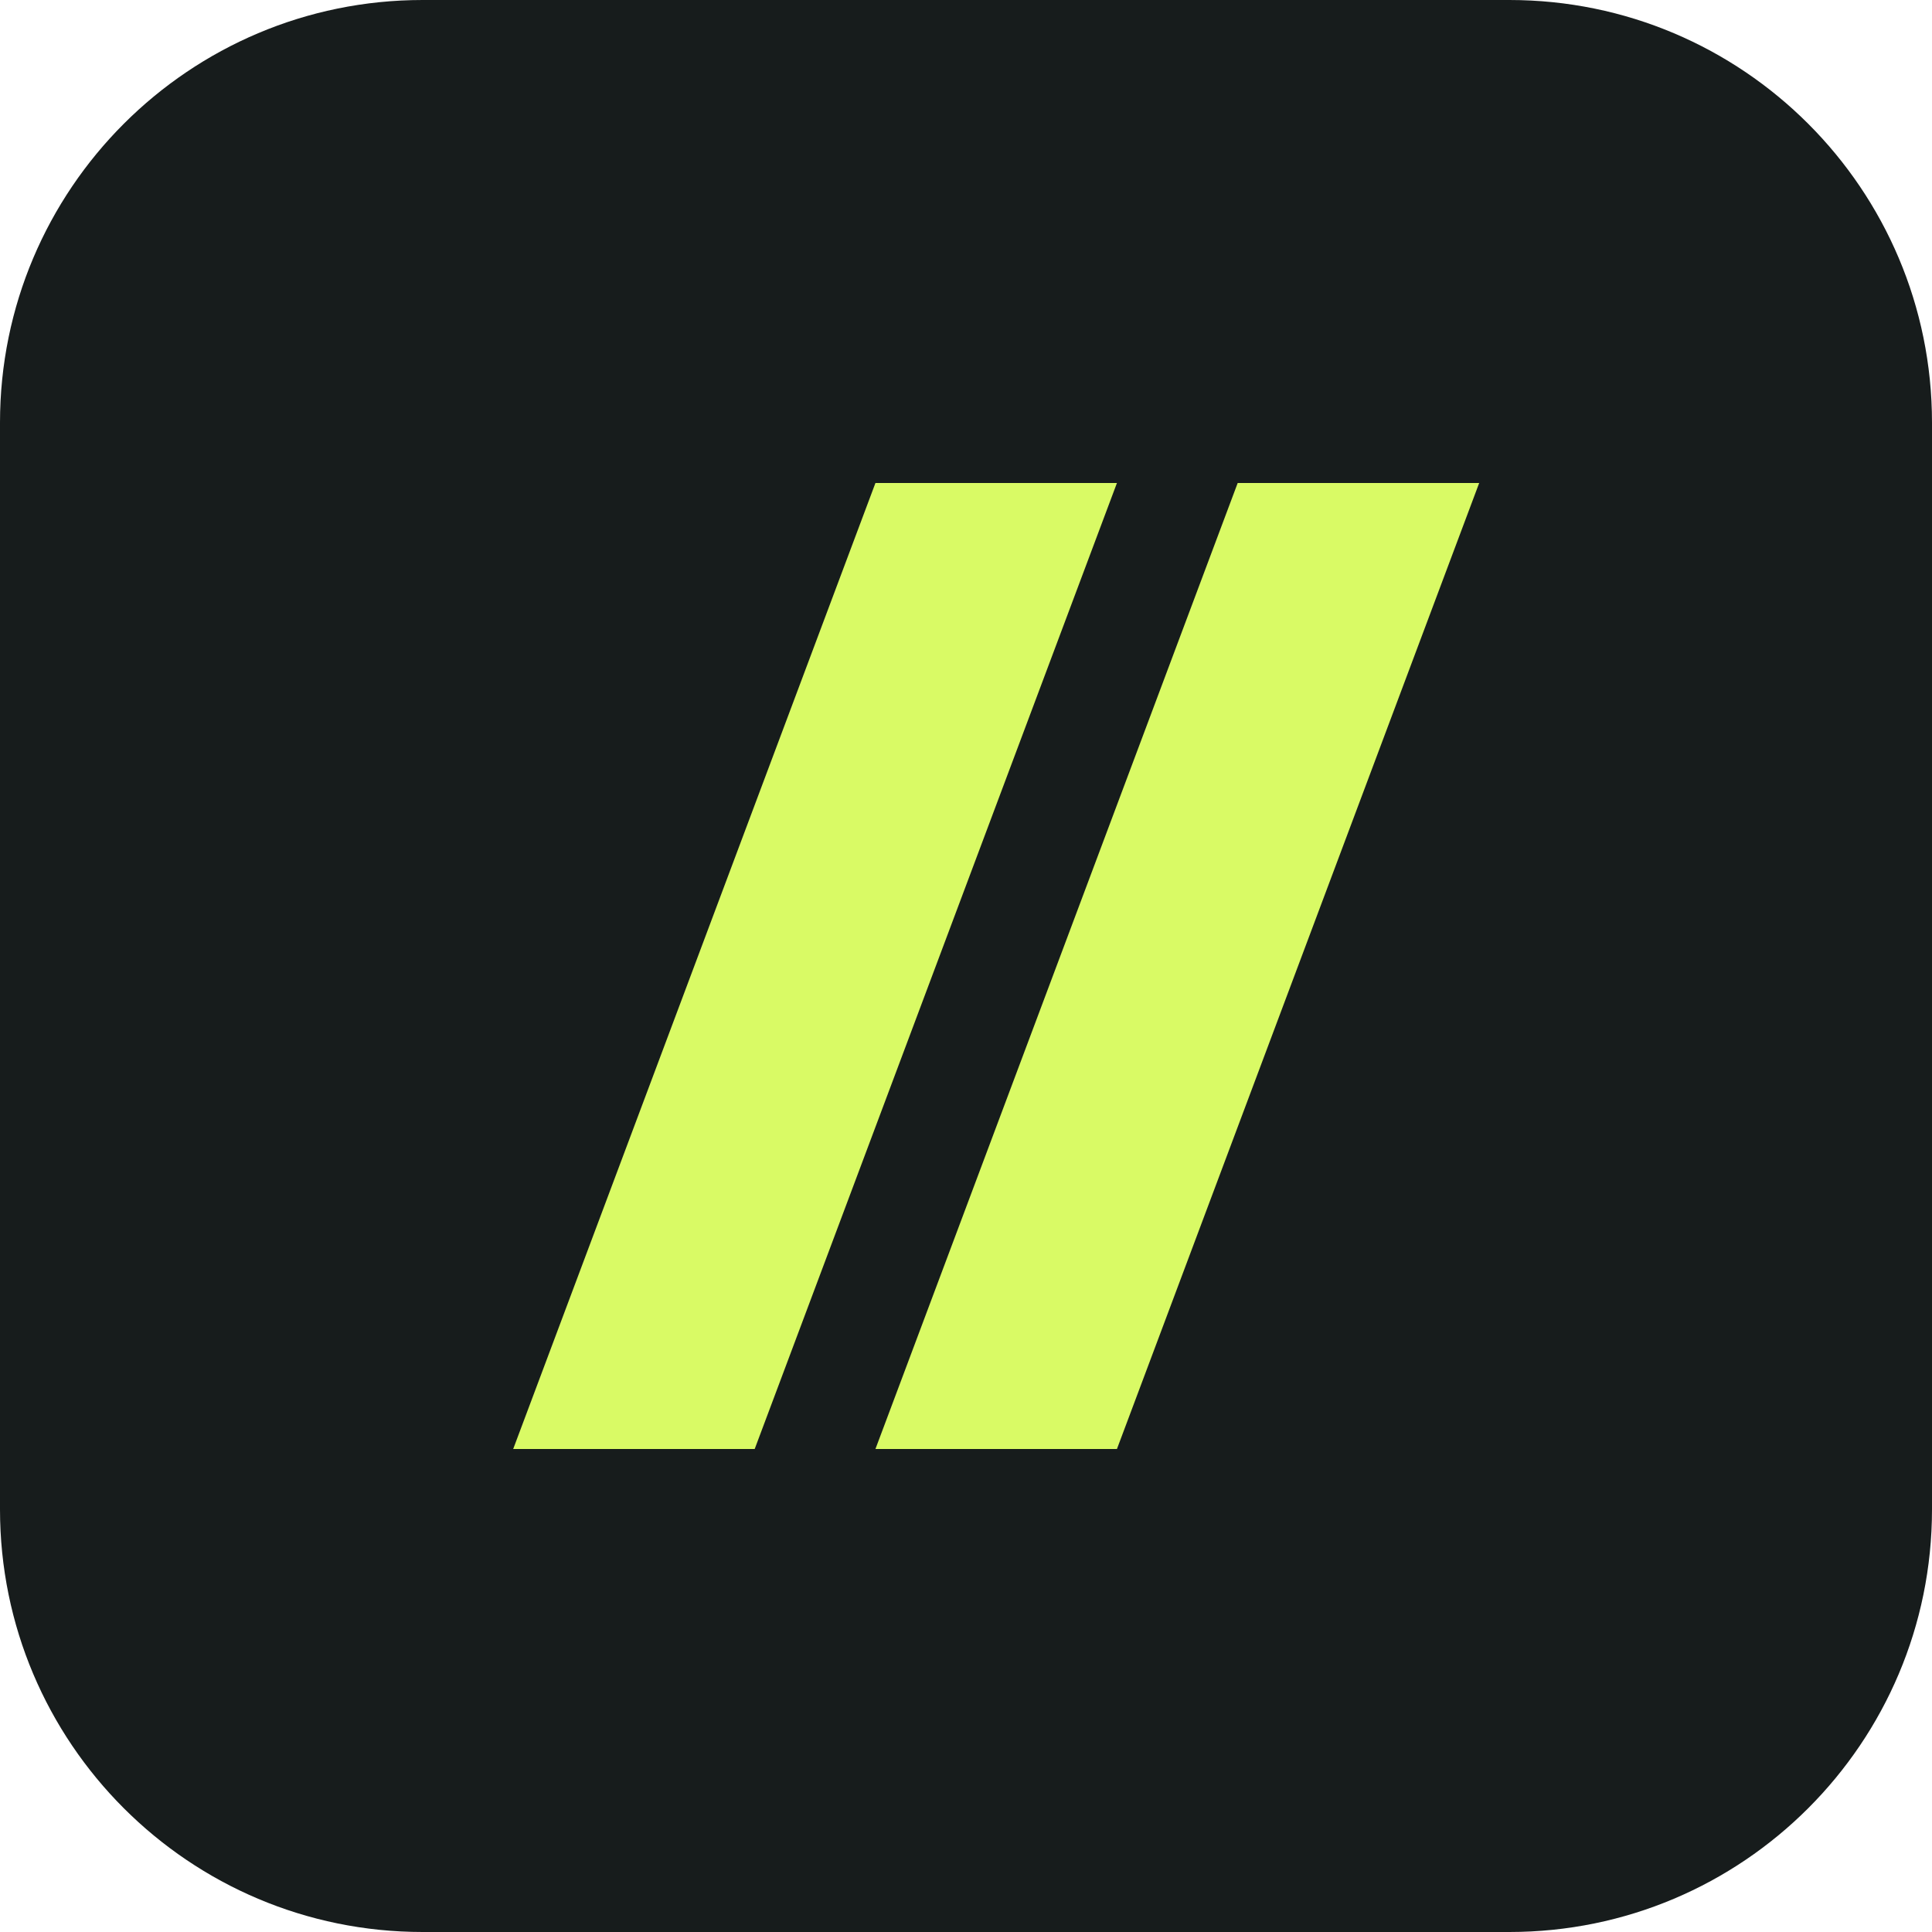
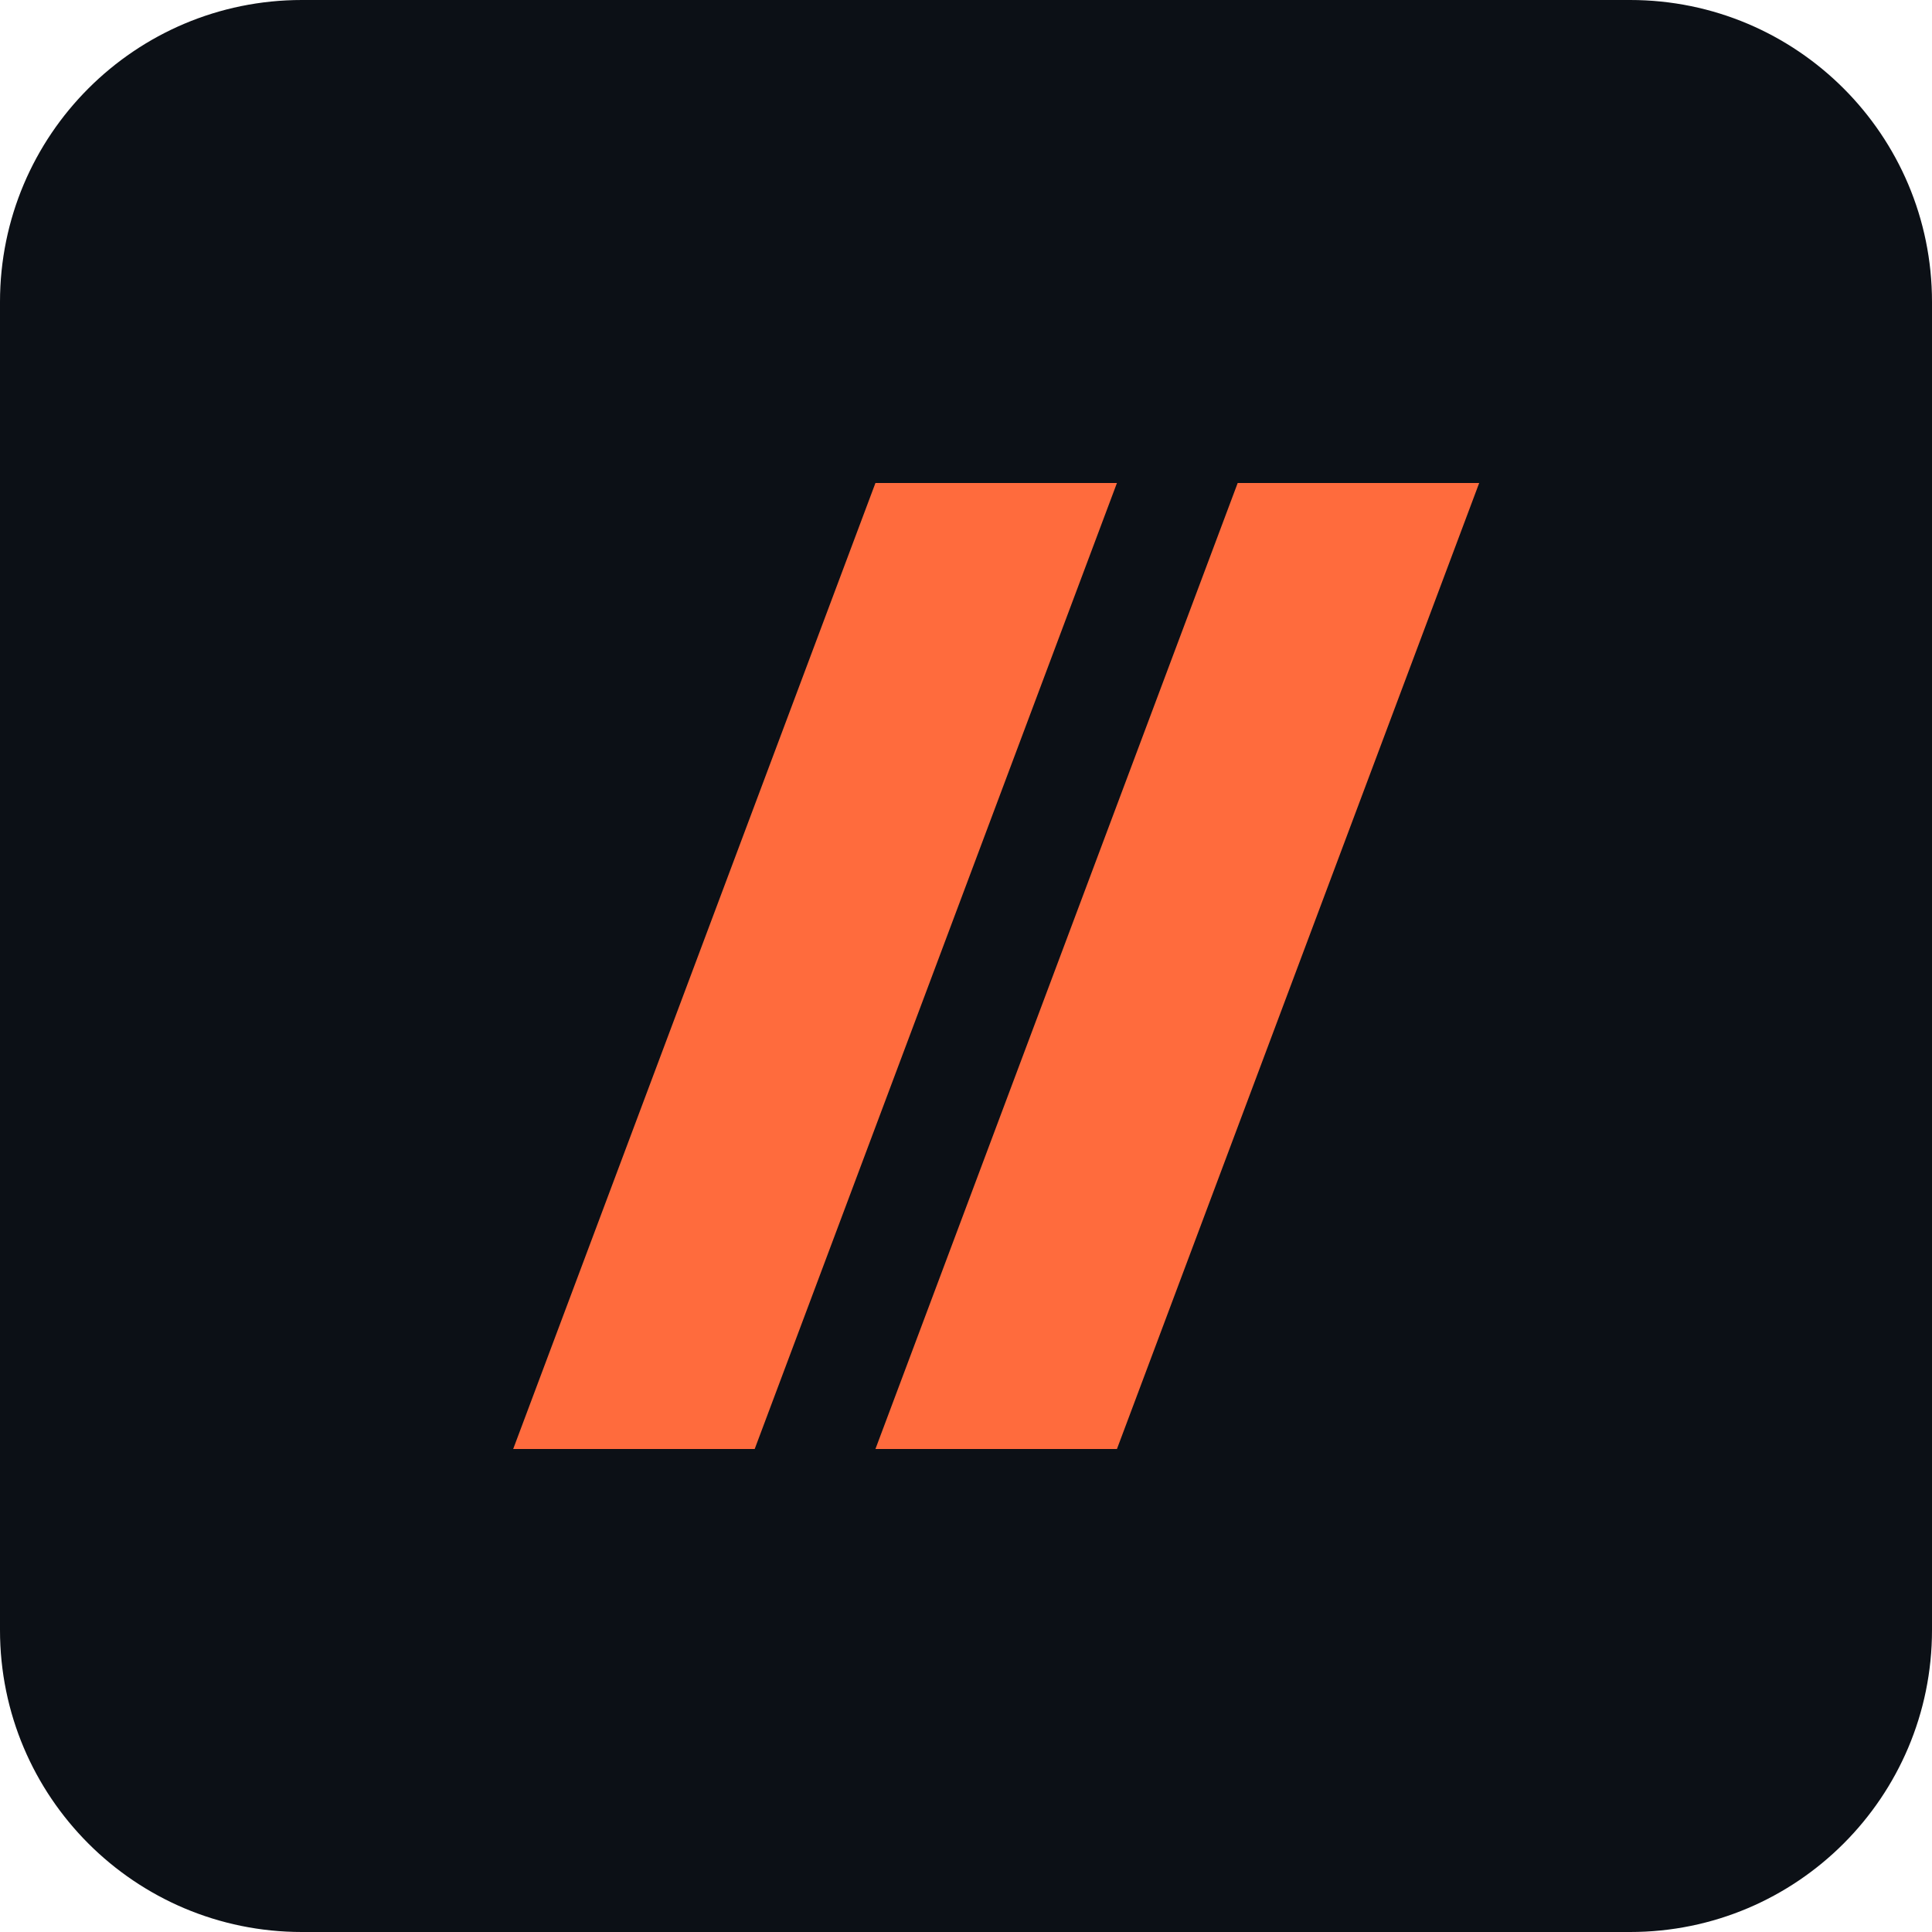
<svg xmlns="http://www.w3.org/2000/svg" viewBox="0 0 64 64">
-   <rect width="64" height="64" rx="14" fill="#171c1c" />
-   <path d="M17 48 29 16h8L25 48zm20 0 12-32h-8L29 48z" fill="#d9fa65" />
+   <rect width="64" height="64" rx="10" fill="#0c1016" />
+   <path d="M17 48 29 16h8L25 48zm20 0 12-32h-8L29 48z" fill="#ff6b3d" />
</svg>
